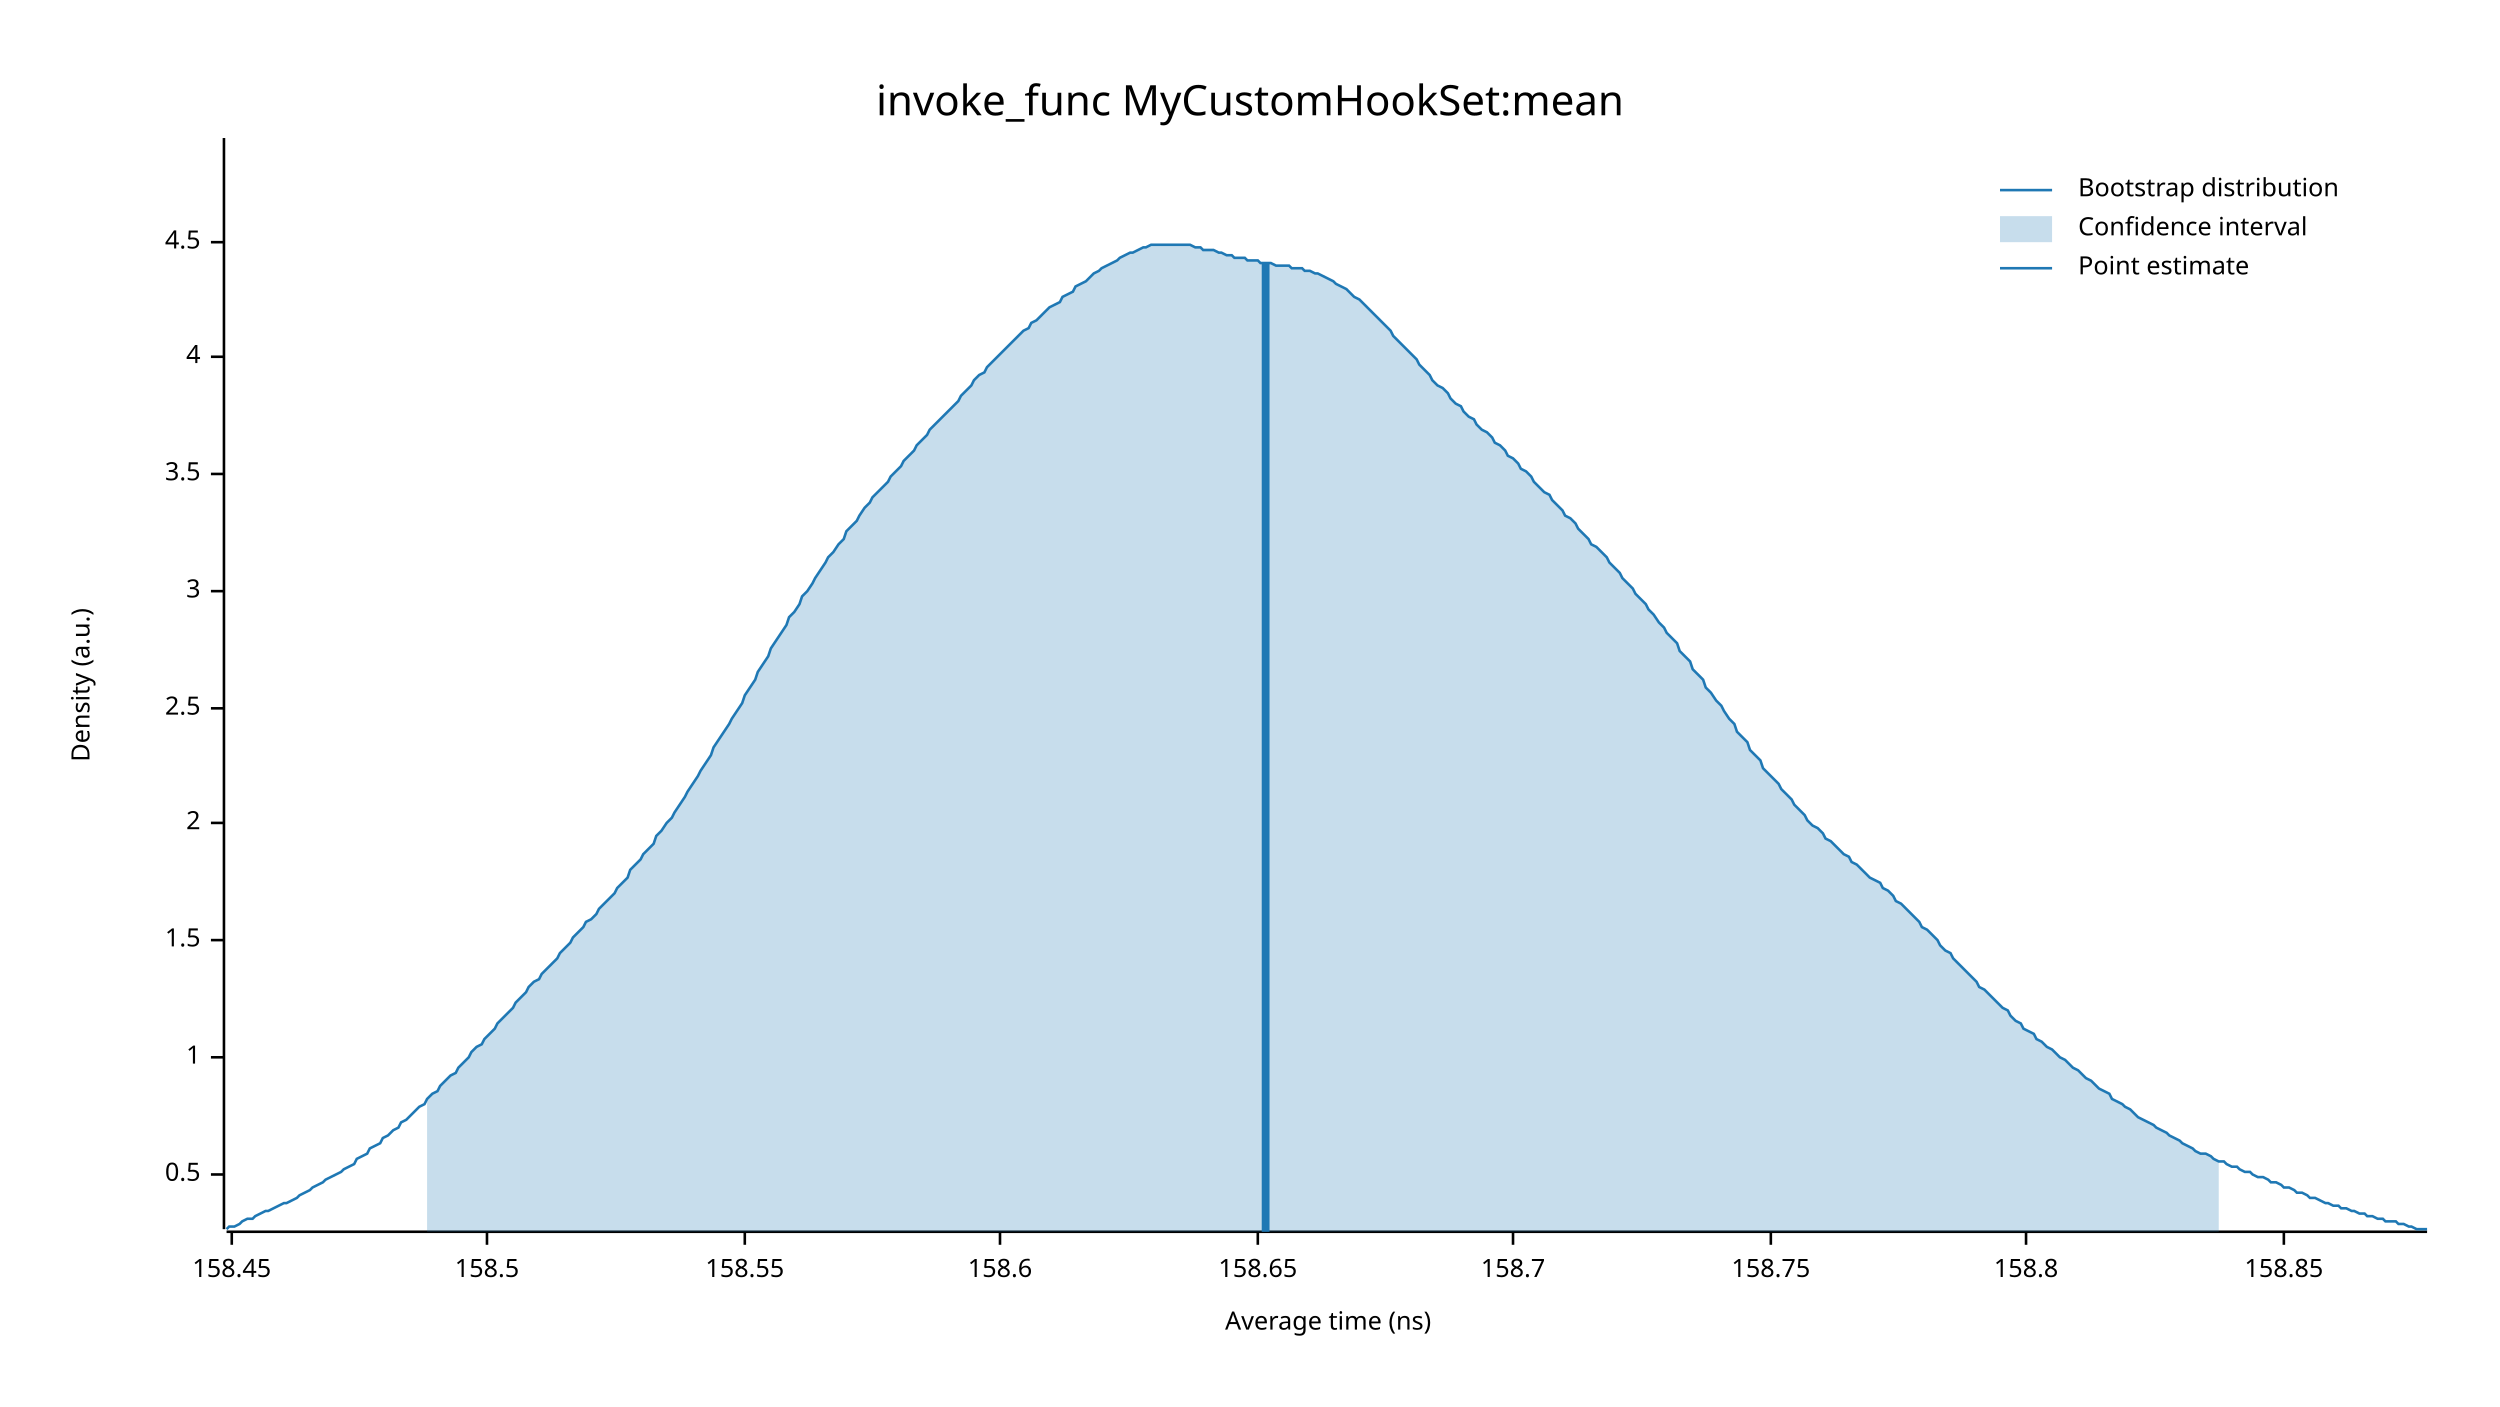
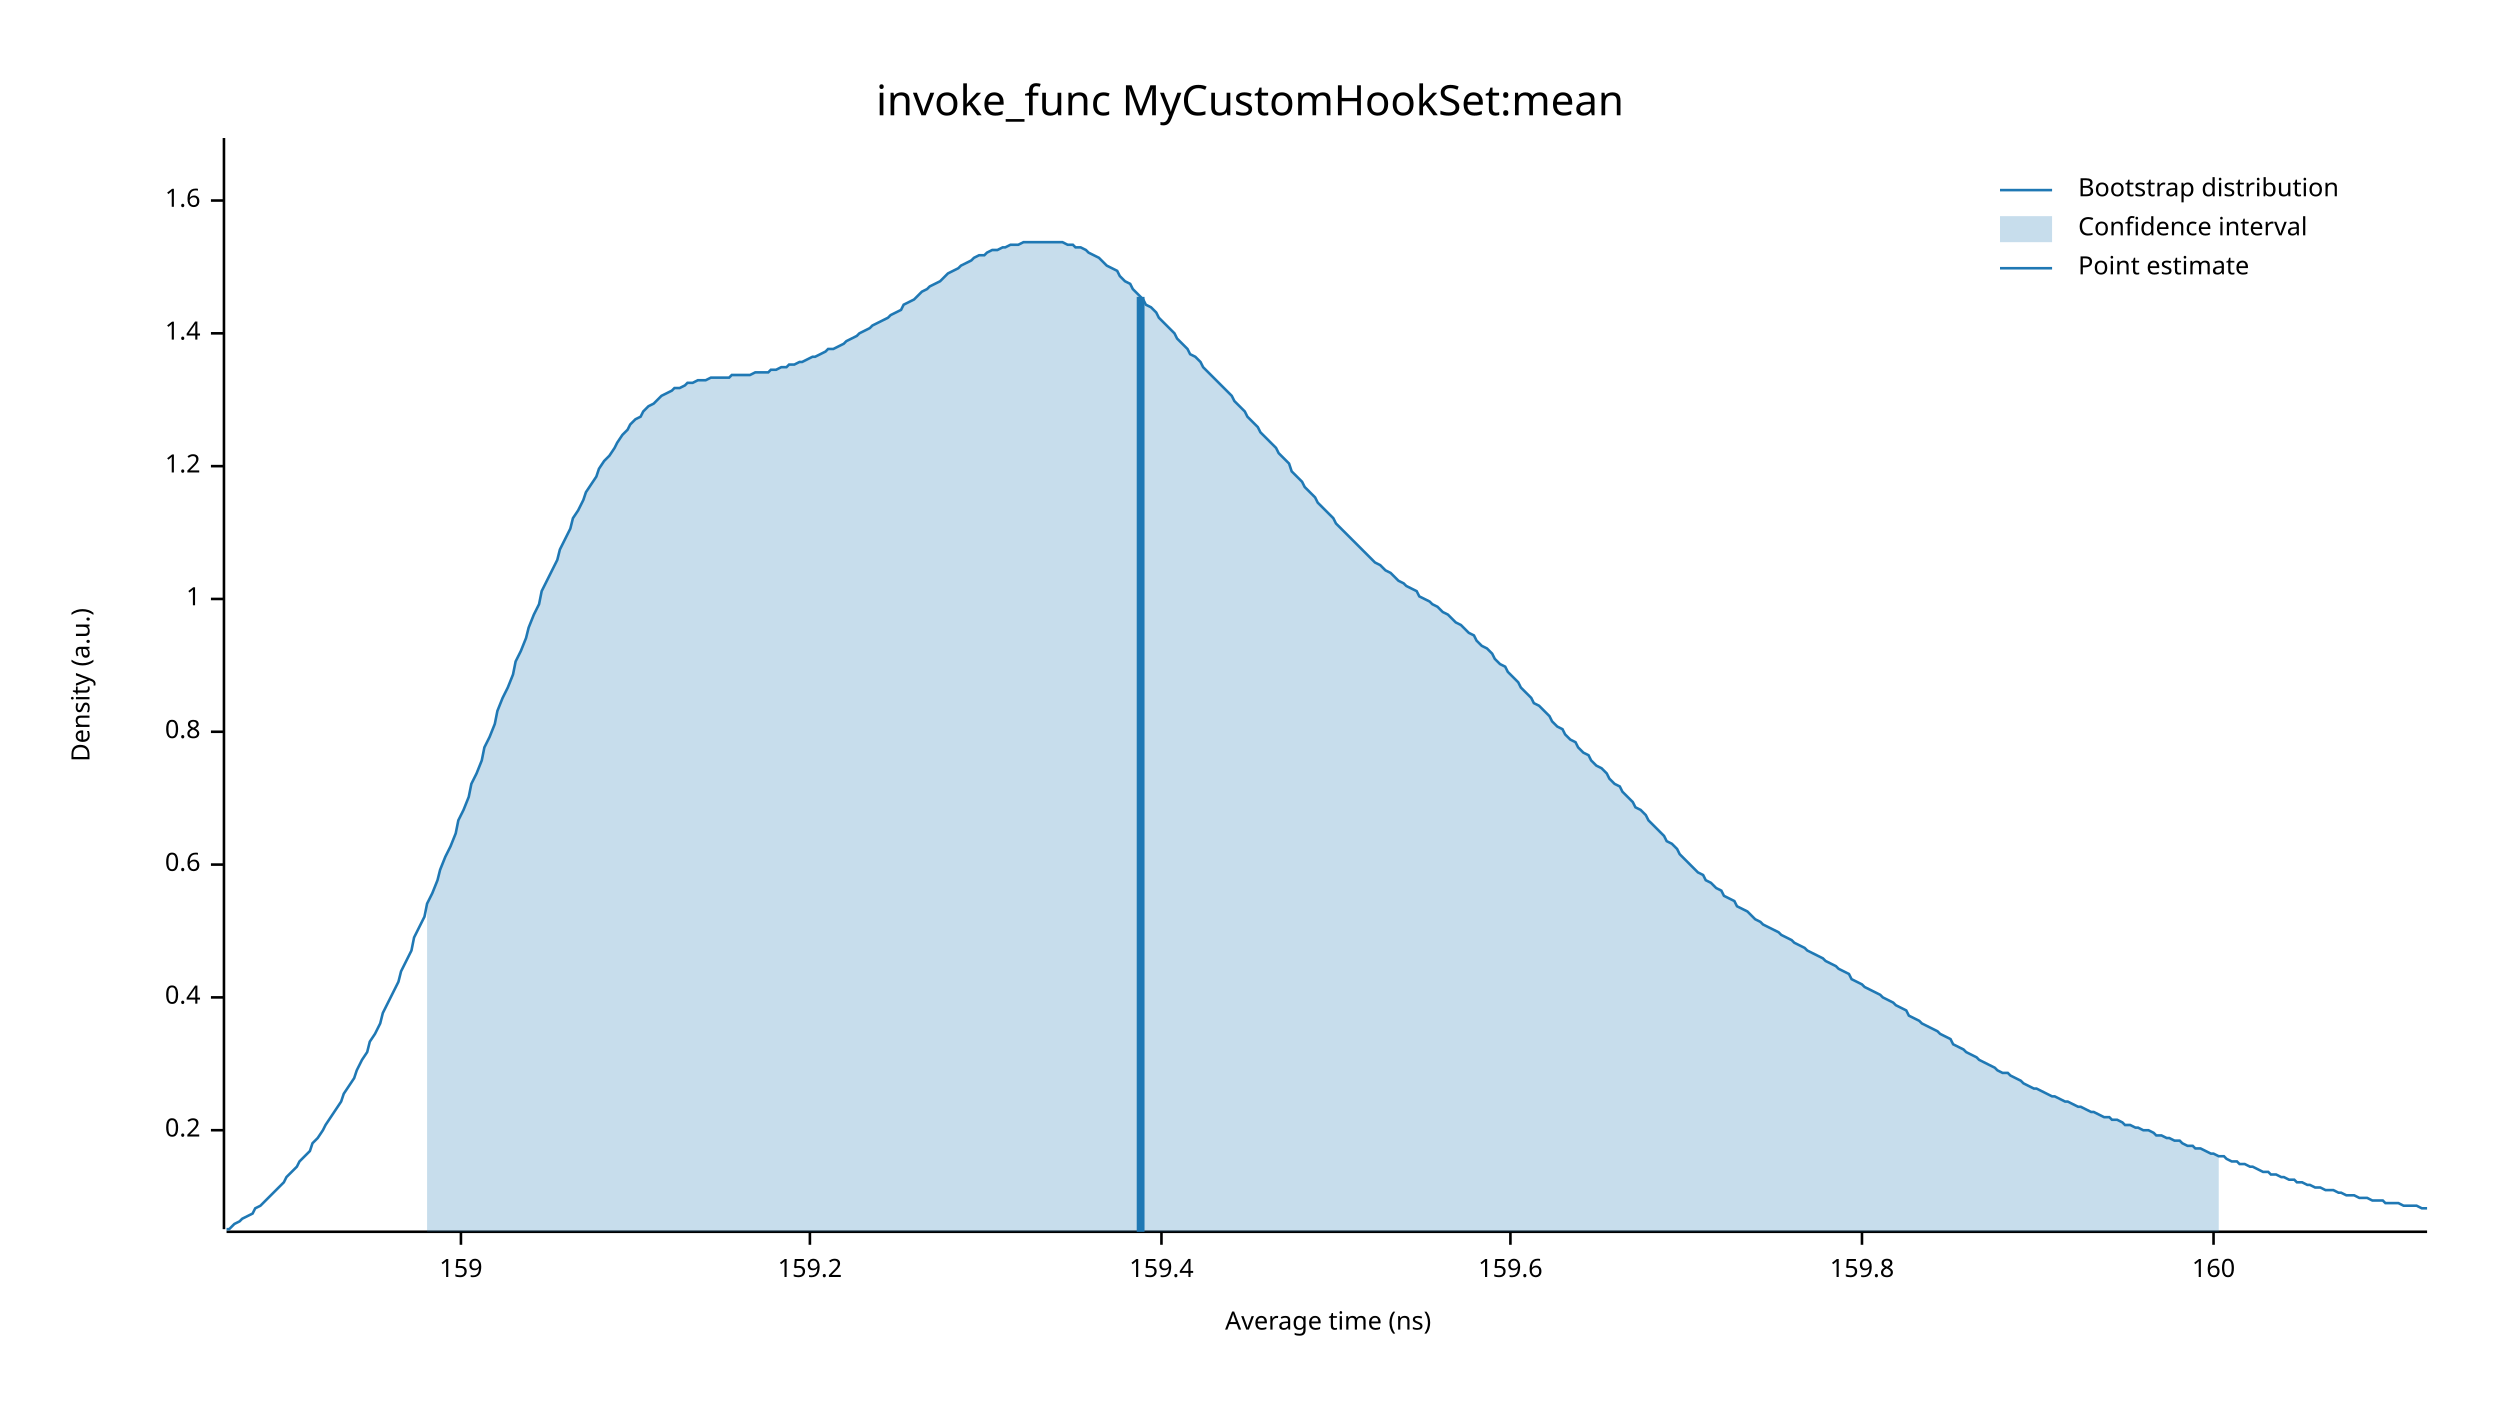
<svg xmlns="http://www.w3.org/2000/svg" width="960" height="540" viewBox="0 0 960 540">
  <text x="480" y="32" dy="0.76em" text-anchor="middle" font-family="sans-serif" font-size="16.129" opacity="1" fill="#000000">
invoke_func MyCustomHookSet:mean
</text>
  <text x="27" y="263" dy="0.76em" text-anchor="middle" font-family="sans-serif" font-size="9.677" opacity="1" fill="#000000" transform="rotate(270, 27, 263)">
Density (a.u.)
</text>
  <text x="510" y="513" dy="-0.5ex" text-anchor="middle" font-family="sans-serif" font-size="9.677" opacity="1" fill="#000000">
Average time (ns)
</text>
  <polyline fill="none" opacity="1" stroke="#000000" stroke-width="1" points="86,53 86,472 " />
-   <text x="77" y="451" dy="0.5ex" text-anchor="end" font-family="sans-serif" font-size="9.677" opacity="1" fill="#000000">
- 0.5
+   <text x="77" y="434" dy="0.5ex" text-anchor="end" font-family="sans-serif" font-size="9.677" opacity="1" fill="#000000">
+ 0.2
</text>
-   <polyline fill="none" opacity="1" stroke="#000000" stroke-width="1" points="81,451 86,451 " />
-   <text x="77" y="406" dy="0.5ex" text-anchor="end" font-family="sans-serif" font-size="9.677" opacity="1" fill="#000000">
+   <polyline fill="none" opacity="1" stroke="#000000" stroke-width="1" points="81,434 86,434 " />
+   <text x="77" y="383" dy="0.5ex" text-anchor="end" font-family="sans-serif" font-size="9.677" opacity="1" fill="#000000">
+ 0.4
+ </text>
+   <polyline fill="none" opacity="1" stroke="#000000" stroke-width="1" points="81,383 86,383 " />
+   <text x="77" y="332" dy="0.5ex" text-anchor="end" font-family="sans-serif" font-size="9.677" opacity="1" fill="#000000">
+ 0.6
+ </text>
+   <polyline fill="none" opacity="1" stroke="#000000" stroke-width="1" points="81,332 86,332 " />
+   <text x="77" y="281" dy="0.5ex" text-anchor="end" font-family="sans-serif" font-size="9.677" opacity="1" fill="#000000">
+ 0.8
+ </text>
+   <polyline fill="none" opacity="1" stroke="#000000" stroke-width="1" points="81,281 86,281 " />
+   <text x="77" y="230" dy="0.5ex" text-anchor="end" font-family="sans-serif" font-size="9.677" opacity="1" fill="#000000">
1
</text>
-   <polyline fill="none" opacity="1" stroke="#000000" stroke-width="1" points="81,406 86,406 " />
-   <text x="77" y="361" dy="0.5ex" text-anchor="end" font-family="sans-serif" font-size="9.677" opacity="1" fill="#000000">
- 1.5
+   <polyline fill="none" opacity="1" stroke="#000000" stroke-width="1" points="81,230 86,230 " />
+   <text x="77" y="179" dy="0.5ex" text-anchor="end" font-family="sans-serif" font-size="9.677" opacity="1" fill="#000000">
+ 1.2
</text>
-   <polyline fill="none" opacity="1" stroke="#000000" stroke-width="1" points="81,361 86,361 " />
-   <text x="77" y="316" dy="0.5ex" text-anchor="end" font-family="sans-serif" font-size="9.677" opacity="1" fill="#000000">
- 2
+   <polyline fill="none" opacity="1" stroke="#000000" stroke-width="1" points="81,179 86,179 " />
+   <text x="77" y="128" dy="0.5ex" text-anchor="end" font-family="sans-serif" font-size="9.677" opacity="1" fill="#000000">
+ 1.4
</text>
-   <polyline fill="none" opacity="1" stroke="#000000" stroke-width="1" points="81,316 86,316 " />
-   <text x="77" y="272" dy="0.5ex" text-anchor="end" font-family="sans-serif" font-size="9.677" opacity="1" fill="#000000">
- 2.5
+   <polyline fill="none" opacity="1" stroke="#000000" stroke-width="1" points="81,128 86,128 " />
+   <text x="77" y="77" dy="0.5ex" text-anchor="end" font-family="sans-serif" font-size="9.677" opacity="1" fill="#000000">
+ 1.6
</text>
-   <polyline fill="none" opacity="1" stroke="#000000" stroke-width="1" points="81,272 86,272 " />
-   <text x="77" y="227" dy="0.5ex" text-anchor="end" font-family="sans-serif" font-size="9.677" opacity="1" fill="#000000">
- 3
+   <polyline fill="none" opacity="1" stroke="#000000" stroke-width="1" points="81,77 86,77 " />
+   <polyline fill="none" opacity="1" stroke="#000000" stroke-width="1" points="87,473 932,473 " />
+   <text x="177" y="483" dy="0.76em" text-anchor="middle" font-family="sans-serif" font-size="9.677" opacity="1" fill="#000000">
+ 159
</text>
-   <polyline fill="none" opacity="1" stroke="#000000" stroke-width="1" points="81,227 86,227 " />
-   <text x="77" y="182" dy="0.5ex" text-anchor="end" font-family="sans-serif" font-size="9.677" opacity="1" fill="#000000">
- 3.5
+   <polyline fill="none" opacity="1" stroke="#000000" stroke-width="1" points="177,473 177,478 " />
+   <text x="311" y="483" dy="0.76em" text-anchor="middle" font-family="sans-serif" font-size="9.677" opacity="1" fill="#000000">
+ 159.2
</text>
-   <polyline fill="none" opacity="1" stroke="#000000" stroke-width="1" points="81,182 86,182 " />
-   <text x="77" y="137" dy="0.5ex" text-anchor="end" font-family="sans-serif" font-size="9.677" opacity="1" fill="#000000">
- 4
+   <polyline fill="none" opacity="1" stroke="#000000" stroke-width="1" points="311,473 311,478 " />
+   <text x="446" y="483" dy="0.76em" text-anchor="middle" font-family="sans-serif" font-size="9.677" opacity="1" fill="#000000">
+ 159.4
</text>
-   <polyline fill="none" opacity="1" stroke="#000000" stroke-width="1" points="81,137 86,137 " />
-   <text x="77" y="93" dy="0.5ex" text-anchor="end" font-family="sans-serif" font-size="9.677" opacity="1" fill="#000000">
- 4.5
+   <polyline fill="none" opacity="1" stroke="#000000" stroke-width="1" points="446,473 446,478 " />
+   <text x="580" y="483" dy="0.76em" text-anchor="middle" font-family="sans-serif" font-size="9.677" opacity="1" fill="#000000">
+ 159.6
</text>
-   <polyline fill="none" opacity="1" stroke="#000000" stroke-width="1" points="81,93 86,93 " />
-   <polyline fill="none" opacity="1" stroke="#000000" stroke-width="1" points="87,473 932,473 " />
-   <text x="89" y="483" dy="0.76em" text-anchor="middle" font-family="sans-serif" font-size="9.677" opacity="1" fill="#000000">
- 158.45
+   <polyline fill="none" opacity="1" stroke="#000000" stroke-width="1" points="580,473 580,478 " />
+   <text x="715" y="483" dy="0.76em" text-anchor="middle" font-family="sans-serif" font-size="9.677" opacity="1" fill="#000000">
+ 159.8
</text>
-   <polyline fill="none" opacity="1" stroke="#000000" stroke-width="1" points="89,473 89,478 " />
-   <text x="187" y="483" dy="0.76em" text-anchor="middle" font-family="sans-serif" font-size="9.677" opacity="1" fill="#000000">
- 158.5
+   <polyline fill="none" opacity="1" stroke="#000000" stroke-width="1" points="715,473 715,478 " />
+   <text x="850" y="483" dy="0.76em" text-anchor="middle" font-family="sans-serif" font-size="9.677" opacity="1" fill="#000000">
+ 160
</text>
-   <polyline fill="none" opacity="1" stroke="#000000" stroke-width="1" points="187,473 187,478 " />
-   <text x="286" y="483" dy="0.76em" text-anchor="middle" font-family="sans-serif" font-size="9.677" opacity="1" fill="#000000">
- 158.55
- </text>
-   <polyline fill="none" opacity="1" stroke="#000000" stroke-width="1" points="286,473 286,478 " />
-   <text x="384" y="483" dy="0.76em" text-anchor="middle" font-family="sans-serif" font-size="9.677" opacity="1" fill="#000000">
- 158.6
- </text>
-   <polyline fill="none" opacity="1" stroke="#000000" stroke-width="1" points="384,473 384,478 " />
-   <text x="483" y="483" dy="0.76em" text-anchor="middle" font-family="sans-serif" font-size="9.677" opacity="1" fill="#000000">
- 158.65
- </text>
-   <polyline fill="none" opacity="1" stroke="#000000" stroke-width="1" points="483,473 483,478 " />
-   <text x="581" y="483" dy="0.76em" text-anchor="middle" font-family="sans-serif" font-size="9.677" opacity="1" fill="#000000">
- 158.7
- </text>
-   <polyline fill="none" opacity="1" stroke="#000000" stroke-width="1" points="581,473 581,478 " />
-   <text x="680" y="483" dy="0.76em" text-anchor="middle" font-family="sans-serif" font-size="9.677" opacity="1" fill="#000000">
- 158.75
- </text>
-   <polyline fill="none" opacity="1" stroke="#000000" stroke-width="1" points="680,473 680,478 " />
-   <text x="778" y="483" dy="0.76em" text-anchor="middle" font-family="sans-serif" font-size="9.677" opacity="1" fill="#000000">
- 158.8
- </text>
-   <polyline fill="none" opacity="1" stroke="#000000" stroke-width="1" points="778,473 778,478 " />
-   <text x="877" y="483" dy="0.76em" text-anchor="middle" font-family="sans-serif" font-size="9.677" opacity="1" fill="#000000">
- 158.85
- </text>
-   <polyline fill="none" opacity="1" stroke="#000000" stroke-width="1" points="877,473 877,478 " />
-   <polyline fill="none" opacity="1" stroke="#1F78B4" stroke-width="1" points="87,472 88,471 90,471 92,470 93,469 95,468 97,468 98,467 100,466 102,465 103,465 105,464 107,463 109,462 110,462 112,461 114,460 115,459 117,458 119,457 120,456 122,455 124,454 125,453 127,452 129,451 131,450 132,449 134,448 136,447 137,445 139,444 141,443 142,441 144,440 146,439 147,437 149,436 151,434 153,433 154,431 156,430 158,428 159,427 161,425 163,424 164,422 166,420 168,419 169,417 171,415 173,413 175,412 176,410 178,408 180,406 181,404 183,402 185,401 186,399 188,397 190,395 191,393 193,391 195,389 197,387 198,385 200,383 202,381 203,379 205,377 207,376 208,374 210,372 212,370 214,368 215,366 217,364 219,362 220,360 222,358 224,356 225,354 227,353 229,351 230,349 232,347 234,345 236,343 237,341 239,339 241,337 242,334 244,332 246,330 247,328 249,326 251,324 252,321 254,319 256,316 258,314 259,312 261,309 263,306 264,304 266,301 268,298 269,296 271,293 273,290 274,287 276,284 278,281 280,278 281,276 283,273 285,270 286,267 288,264 290,261 291,258 293,255 295,252 296,249 298,246 300,243 302,240 303,237 305,235 307,232 308,229 310,227 312,224 313,222 315,219 317,216 318,214 320,212 322,209 324,207 325,204 327,202 329,200 330,198 332,195 334,193 335,191 337,189 339,187 341,185 342,183 344,181 346,179 347,177 349,175 351,173 352,171 354,169 356,167 357,165 359,163 361,161 363,159 364,158 366,156 368,154 369,152 371,150 373,148 374,146 376,144 378,143 379,141 381,139 383,137 385,135 386,134 388,132 390,130 391,129 393,127 395,126 396,124 398,123 400,121 401,120 403,118 405,117 407,116 408,114 410,113 412,112 413,110 415,109 417,108 418,107 420,105 422,104 423,103 425,102 427,101 429,100 430,99 432,98 434,97 435,97 437,96 439,95 440,95 442,94 444,94 445,94 447,94 449,94 451,94 452,94 454,94 456,94 457,94 459,95 461,95 462,96 464,96 466,96 468,97 469,97 471,98 473,98 474,99 476,99 478,99 479,100 481,100 483,100 484,101 486,101 488,101 490,102 491,102 493,102 495,102 496,103 498,103 500,103 501,104 503,104 505,105 506,105 508,106 510,107 512,108 513,109 515,110 517,111 518,112 520,114 522,115 523,116 525,118 527,120 528,121 530,123 532,125 534,127 535,129 537,131 539,133 540,134 542,136 544,138 545,140 547,142 549,144 550,146 552,148 554,149 556,151 557,153 559,155 561,156 562,158 564,160 566,161 567,163 569,165 571,166 573,168 574,170 576,171 578,173 579,175 581,176 583,178 584,180 586,181 588,183 589,185 591,187 593,189 595,190 596,192 598,194 600,196 601,198 603,199 605,201 606,203 608,205 610,207 611,209 613,210 615,212 617,214 618,216 620,218 622,220 623,222 625,224 627,226 628,228 630,230 632,232 633,234 635,236 637,239 639,241 640,243 642,245 644,247 645,250 647,252 649,254 650,257 652,259 654,261 655,264 657,266 659,269 661,271 662,273 664,276 666,278 667,281 669,283 671,285 672,288 674,290 676,292 677,295 679,297 681,299 683,301 684,303 686,305 688,307 689,309 691,311 693,313 694,315 696,317 698,318 700,320 701,322 703,323 705,325 706,326 708,328 710,329 711,331 713,332 715,334 716,335 718,337 720,338 722,339 723,341 725,342 727,344 728,346 730,347 732,349 733,350 735,352 737,354 738,356 740,357 742,359 744,361 745,363 747,365 749,366 750,368 752,370 754,372 755,373 757,375 759,377 760,379 762,380 764,382 766,384 767,385 769,387 771,388 772,390 774,392 776,393 777,395 779,396 781,397 782,399 784,400 786,402 788,403 789,404 791,406 793,407 794,408 796,410 798,411 799,412 801,414 803,415 804,416 806,418 808,419 810,420 811,422 813,423 815,424 816,425 818,426 820,428 821,429 823,430 825,431 827,432 828,433 830,434 832,435 833,436 835,437 837,438 838,439 840,440 842,441 843,442 845,443 847,443 849,444 850,445 852,446 854,446 855,447 857,448 859,448 860,449 862,450 864,450 865,451 867,452 869,452 871,453 872,454 874,454 876,455 877,456 879,456 881,457 882,458 884,458 886,459 887,460 889,460 891,461 893,462 894,462 896,463 898,463 899,464 901,464 903,465 904,465 906,466 908,466 909,467 911,467 913,468 915,468 916,469 918,469 920,469 921,470 923,470 925,471 926,471 928,472 930,472 932,472 " />
-   <polygon opacity="0.25" fill="#1F78B4" points="164,422 166,420 168,419 169,417 171,415 173,413 175,412 176,410 178,408 180,406 181,404 183,402 185,401 186,399 188,397 190,395 191,393 193,391 195,389 197,387 198,385 200,383 202,381 203,379 205,377 207,376 208,374 210,372 212,370 214,368 215,366 217,364 219,362 220,360 222,358 224,356 225,354 227,353 229,351 230,349 232,347 234,345 236,343 237,341 239,339 241,337 242,334 244,332 246,330 247,328 249,326 251,324 252,321 254,319 256,316 258,314 259,312 261,309 263,306 264,304 266,301 268,298 269,296 271,293 273,290 274,287 276,284 278,281 280,278 281,276 283,273 285,270 286,267 288,264 290,261 291,258 293,255 295,252 296,249 298,246 300,243 302,240 303,237 305,235 307,232 308,229 310,227 312,224 313,222 315,219 317,216 318,214 320,212 322,209 324,207 325,204 327,202 329,200 330,198 332,195 334,193 335,191 337,189 339,187 341,185 342,183 344,181 346,179 347,177 349,175 351,173 352,171 354,169 356,167 357,165 359,163 361,161 363,159 364,158 366,156 368,154 369,152 371,150 373,148 374,146 376,144 378,143 379,141 381,139 383,137 385,135 386,134 388,132 390,130 391,129 393,127 395,126 396,124 398,123 400,121 401,120 403,118 405,117 407,116 408,114 410,113 412,112 413,110 415,109 417,108 418,107 420,105 422,104 423,103 425,102 427,101 429,100 430,99 432,98 434,97 435,97 437,96 439,95 440,95 442,94 444,94 445,94 447,94 449,94 451,94 452,94 454,94 456,94 457,94 459,95 461,95 462,96 464,96 466,96 468,97 469,97 471,98 473,98 474,99 476,99 478,99 479,100 481,100 483,100 484,101 486,101 488,101 490,102 491,102 493,102 495,102 496,103 498,103 500,103 501,104 503,104 505,105 506,105 508,106 510,107 512,108 513,109 515,110 517,111 518,112 520,114 522,115 523,116 525,118 527,120 528,121 530,123 532,125 534,127 535,129 537,131 539,133 540,134 542,136 544,138 545,140 547,142 549,144 550,146 552,148 554,149 556,151 557,153 559,155 561,156 562,158 564,160 566,161 567,163 569,165 571,166 573,168 574,170 576,171 578,173 579,175 581,176 583,178 584,180 586,181 588,183 589,185 591,187 593,189 595,190 596,192 598,194 600,196 601,198 603,199 605,201 606,203 608,205 610,207 611,209 613,210 615,212 617,214 618,216 620,218 622,220 623,222 625,224 627,226 628,228 630,230 632,232 633,234 635,236 637,239 639,241 640,243 642,245 644,247 645,250 647,252 649,254 650,257 652,259 654,261 655,264 657,266 659,269 661,271 662,273 664,276 666,278 667,281 669,283 671,285 672,288 674,290 676,292 677,295 679,297 681,299 683,301 684,303 686,305 688,307 689,309 691,311 693,313 694,315 696,317 698,318 700,320 701,322 703,323 705,325 706,326 708,328 710,329 711,331 713,332 715,334 716,335 718,337 720,338 722,339 723,341 725,342 727,344 728,346 730,347 732,349 733,350 735,352 737,354 738,356 740,357 742,359 744,361 745,363 747,365 749,366 750,368 752,370 754,372 755,373 757,375 759,377 760,379 762,380 764,382 766,384 767,385 769,387 771,388 772,390 774,392 776,393 777,395 779,396 781,397 782,399 784,400 786,402 788,403 789,404 791,406 793,407 794,408 796,410 798,411 799,412 801,414 803,415 804,416 806,418 808,419 810,420 811,422 813,423 815,424 816,425 818,426 820,428 821,429 823,430 825,431 827,432 828,433 830,434 832,435 833,436 835,437 837,438 838,439 840,440 842,441 843,442 845,443 847,443 849,444 850,445 852,446 852,473 164,473 " />
-   <polyline fill="none" opacity="1" stroke="#1F78B4" stroke-width="3" points="486,473 486,101 " />
+   <polyline fill="none" opacity="1" stroke="#000000" stroke-width="1" points="850,473 850,478 " />
+   <polyline fill="none" opacity="1" stroke="#1F78B4" stroke-width="1" points="87,472 88,472 90,470 92,469 93,468 95,467 97,466 98,464 100,463 102,461 103,460 105,458 107,456 109,454 110,452 112,450 114,448 115,446 117,444 119,442 120,439 122,437 124,434 125,432 127,429 129,426 131,423 132,420 134,417 136,414 137,411 139,407 141,404 142,400 144,397 146,393 147,389 149,385 151,381 153,377 154,373 156,369 158,365 159,360 161,356 163,352 164,347 166,343 168,338 169,334 171,329 173,325 175,320 176,315 178,311 180,306 181,301 183,297 185,292 186,287 188,283 190,278 191,273 193,268 195,264 197,259 198,254 200,250 202,245 203,241 205,236 207,232 208,227 210,223 212,219 214,215 215,211 217,207 219,203 220,199 222,196 224,192 225,189 227,186 229,183 230,180 232,177 234,175 236,172 237,170 239,167 241,165 242,163 244,161 246,160 247,158 249,156 251,155 252,154 254,152 256,151 258,150 259,149 261,149 263,148 264,147 266,147 268,146 269,146 271,146 273,145 274,145 276,145 278,145 280,145 281,144 283,144 285,144 286,144 288,144 290,143 291,143 293,143 295,143 296,142 298,142 300,141 302,141 303,140 305,140 307,139 308,139 310,138 312,137 313,137 315,136 317,135 318,134 320,134 322,133 324,132 325,131 327,130 329,129 330,128 332,127 334,126 335,125 337,124 339,123 341,122 342,121 344,120 346,119 347,117 349,116 351,115 352,114 354,112 356,111 357,110 359,109 361,108 363,106 364,105 366,104 368,103 369,102 371,101 373,100 374,99 376,98 378,98 379,97 381,96 383,96 385,95 386,95 388,94 390,94 391,94 393,93 395,93 396,93 398,93 400,93 401,93 403,93 405,93 407,93 408,93 410,94 412,94 413,95 415,95 417,96 418,97 420,98 422,99 423,100 425,102 427,103 429,104 430,106 432,108 434,109 435,111 437,113 439,115 440,117 442,118 444,120 445,122 447,124 449,126 451,128 452,130 454,132 456,134 457,136 459,137 461,139 462,141 464,143 466,145 468,147 469,148 471,150 473,152 474,154 476,156 478,158 479,160 481,162 483,164 484,166 486,168 488,170 490,172 491,174 493,176 495,178 496,181 498,183 500,185 501,187 503,189 505,191 506,193 508,195 510,197 512,199 513,201 515,203 517,205 518,206 520,208 522,210 523,211 525,213 527,215 528,216 530,217 532,219 534,220 535,221 537,223 539,224 540,225 542,226 544,227 545,229 547,230 549,231 550,232 552,233 554,235 556,236 557,237 559,239 561,240 562,241 564,243 566,244 567,246 569,248 571,249 573,251 574,253 576,255 578,256 579,258 581,260 583,262 584,264 586,266 588,268 589,270 591,271 593,273 595,275 596,277 598,279 600,280 601,282 603,284 605,285 606,287 608,289 610,290 611,292 613,294 615,295 617,297 618,299 620,301 622,302 623,304 625,306 627,308 628,310 630,311 632,313 633,315 635,317 637,319 639,321 640,323 642,324 644,326 645,328 647,330 649,332 650,333 652,335 654,336 655,338 657,339 659,341 661,342 662,344 664,345 666,346 667,348 669,349 671,350 672,351 674,353 676,354 677,355 679,356 681,357 683,358 684,359 686,360 688,361 689,362 691,363 693,364 694,365 696,366 698,367 700,368 701,369 703,370 705,371 706,372 708,373 710,374 711,376 713,377 715,378 716,379 718,380 720,381 722,382 723,383 725,384 727,385 728,386 730,387 732,388 733,390 735,391 737,392 738,393 740,394 742,395 744,396 745,397 747,398 749,399 750,401 752,402 754,403 755,404 757,405 759,406 760,407 762,408 764,409 766,410 767,411 769,412 771,412 772,413 774,414 776,415 777,416 779,417 781,418 782,418 784,419 786,420 788,421 789,421 791,422 793,423 794,423 796,424 798,425 799,425 801,426 803,427 804,427 806,428 808,429 810,429 811,430 813,430 815,431 816,432 818,432 820,433 821,433 823,434 825,434 827,435 828,436 830,436 832,437 833,437 835,438 837,438 838,439 840,440 842,440 843,441 845,441 847,442 849,443 850,443 852,444 854,444 855,445 857,446 859,446 860,447 862,447 864,448 865,448 867,449 869,450 871,450 872,451 874,451 876,452 877,452 879,453 881,453 882,454 884,454 886,455 887,455 889,456 891,456 893,457 894,457 896,457 898,458 899,458 901,459 903,459 904,459 906,460 908,460 909,460 911,461 913,461 915,461 916,462 918,462 920,462 921,462 923,463 925,463 926,463 928,463 930,464 932,464 " />
+   <polygon opacity="0.25" fill="#1F78B4" points="164,347 166,343 168,338 169,334 171,329 173,325 175,320 176,315 178,311 180,306 181,301 183,297 185,292 186,287 188,283 190,278 191,273 193,268 195,264 197,259 198,254 200,250 202,245 203,241 205,236 207,232 208,227 210,223 212,219 214,215 215,211 217,207 219,203 220,199 222,196 224,192 225,189 227,186 229,183 230,180 232,177 234,175 236,172 237,170 239,167 241,165 242,163 244,161 246,160 247,158 249,156 251,155 252,154 254,152 256,151 258,150 259,149 261,149 263,148 264,147 266,147 268,146 269,146 271,146 273,145 274,145 276,145 278,145 280,145 281,144 283,144 285,144 286,144 288,144 290,143 291,143 293,143 295,143 296,142 298,142 300,141 302,141 303,140 305,140 307,139 308,139 310,138 312,137 313,137 315,136 317,135 318,134 320,134 322,133 324,132 325,131 327,130 329,129 330,128 332,127 334,126 335,125 337,124 339,123 341,122 342,121 344,120 346,119 347,117 349,116 351,115 352,114 354,112 356,111 357,110 359,109 361,108 363,106 364,105 366,104 368,103 369,102 371,101 373,100 374,99 376,98 378,98 379,97 381,96 383,96 385,95 386,95 388,94 390,94 391,94 393,93 395,93 396,93 398,93 400,93 401,93 403,93 405,93 407,93 408,93 410,94 412,94 413,95 415,95 417,96 418,97 420,98 422,99 423,100 425,102 427,103 429,104 430,106 432,108 434,109 435,111 437,113 439,115 440,117 442,118 444,120 445,122 447,124 449,126 451,128 452,130 454,132 456,134 457,136 459,137 461,139 462,141 464,143 466,145 468,147 469,148 471,150 473,152 474,154 476,156 478,158 479,160 481,162 483,164 484,166 486,168 488,170 490,172 491,174 493,176 495,178 496,181 498,183 500,185 501,187 503,189 505,191 506,193 508,195 510,197 512,199 513,201 515,203 517,205 518,206 520,208 522,210 523,211 525,213 527,215 528,216 530,217 532,219 534,220 535,221 537,223 539,224 540,225 542,226 544,227 545,229 547,230 549,231 550,232 552,233 554,235 556,236 557,237 559,239 561,240 562,241 564,243 566,244 567,246 569,248 571,249 573,251 574,253 576,255 578,256 579,258 581,260 583,262 584,264 586,266 588,268 589,270 591,271 593,273 595,275 596,277 598,279 600,280 601,282 603,284 605,285 606,287 608,289 610,290 611,292 613,294 615,295 617,297 618,299 620,301 622,302 623,304 625,306 627,308 628,310 630,311 632,313 633,315 635,317 637,319 639,321 640,323 642,324 644,326 645,328 647,330 649,332 650,333 652,335 654,336 655,338 657,339 659,341 661,342 662,344 664,345 666,346 667,348 669,349 671,350 672,351 674,353 676,354 677,355 679,356 681,357 683,358 684,359 686,360 688,361 689,362 691,363 693,364 694,365 696,366 698,367 700,368 701,369 703,370 705,371 706,372 708,373 710,374 711,376 713,377 715,378 716,379 718,380 720,381 722,382 723,383 725,384 727,385 728,386 730,387 732,388 733,390 735,391 737,392 738,393 740,394 742,395 744,396 745,397 747,398 749,399 750,401 752,402 754,403 755,404 757,405 759,406 760,407 762,408 764,409 766,410 767,411 769,412 771,412 772,413 774,414 776,415 777,416 779,417 781,418 782,418 784,419 786,420 788,421 789,421 791,422 793,423 794,423 796,424 798,425 799,425 801,426 803,427 804,427 806,428 808,429 810,429 811,430 813,430 815,431 816,432 818,432 820,433 821,433 823,434 825,434 827,435 828,436 830,436 832,437 833,437 835,438 837,438 838,439 840,440 842,440 843,441 845,441 847,442 849,443 850,443 852,444 852,473 164,473 " />
+   <polyline fill="none" opacity="1" stroke="#1F78B4" stroke-width="3" points="438,473 438,114 " />
  <text x="798" y="68" dy="0.76em" text-anchor="start" font-family="sans-serif" font-size="9.677" opacity="1" fill="#000000">
Bootstrap distribution
</text>
  <text x="798" y="83" dy="0.76em" text-anchor="start" font-family="sans-serif" font-size="9.677" opacity="1" fill="#000000">
Confidence interval
</text>
  <text x="798" y="98" dy="0.76em" text-anchor="start" font-family="sans-serif" font-size="9.677" opacity="1" fill="#000000">
Point estimate
</text>
  <polyline fill="none" opacity="1" stroke="#1F78B4" stroke-width="1" points="768,73 788,73 " />
  <rect x="768" y="83" width="20" height="10" opacity="0.25" fill="#1F78B4" stroke="none" />
  <polyline fill="none" opacity="1" stroke="#1F78B4" stroke-width="1" points="768,103 788,103 " />
</svg>
